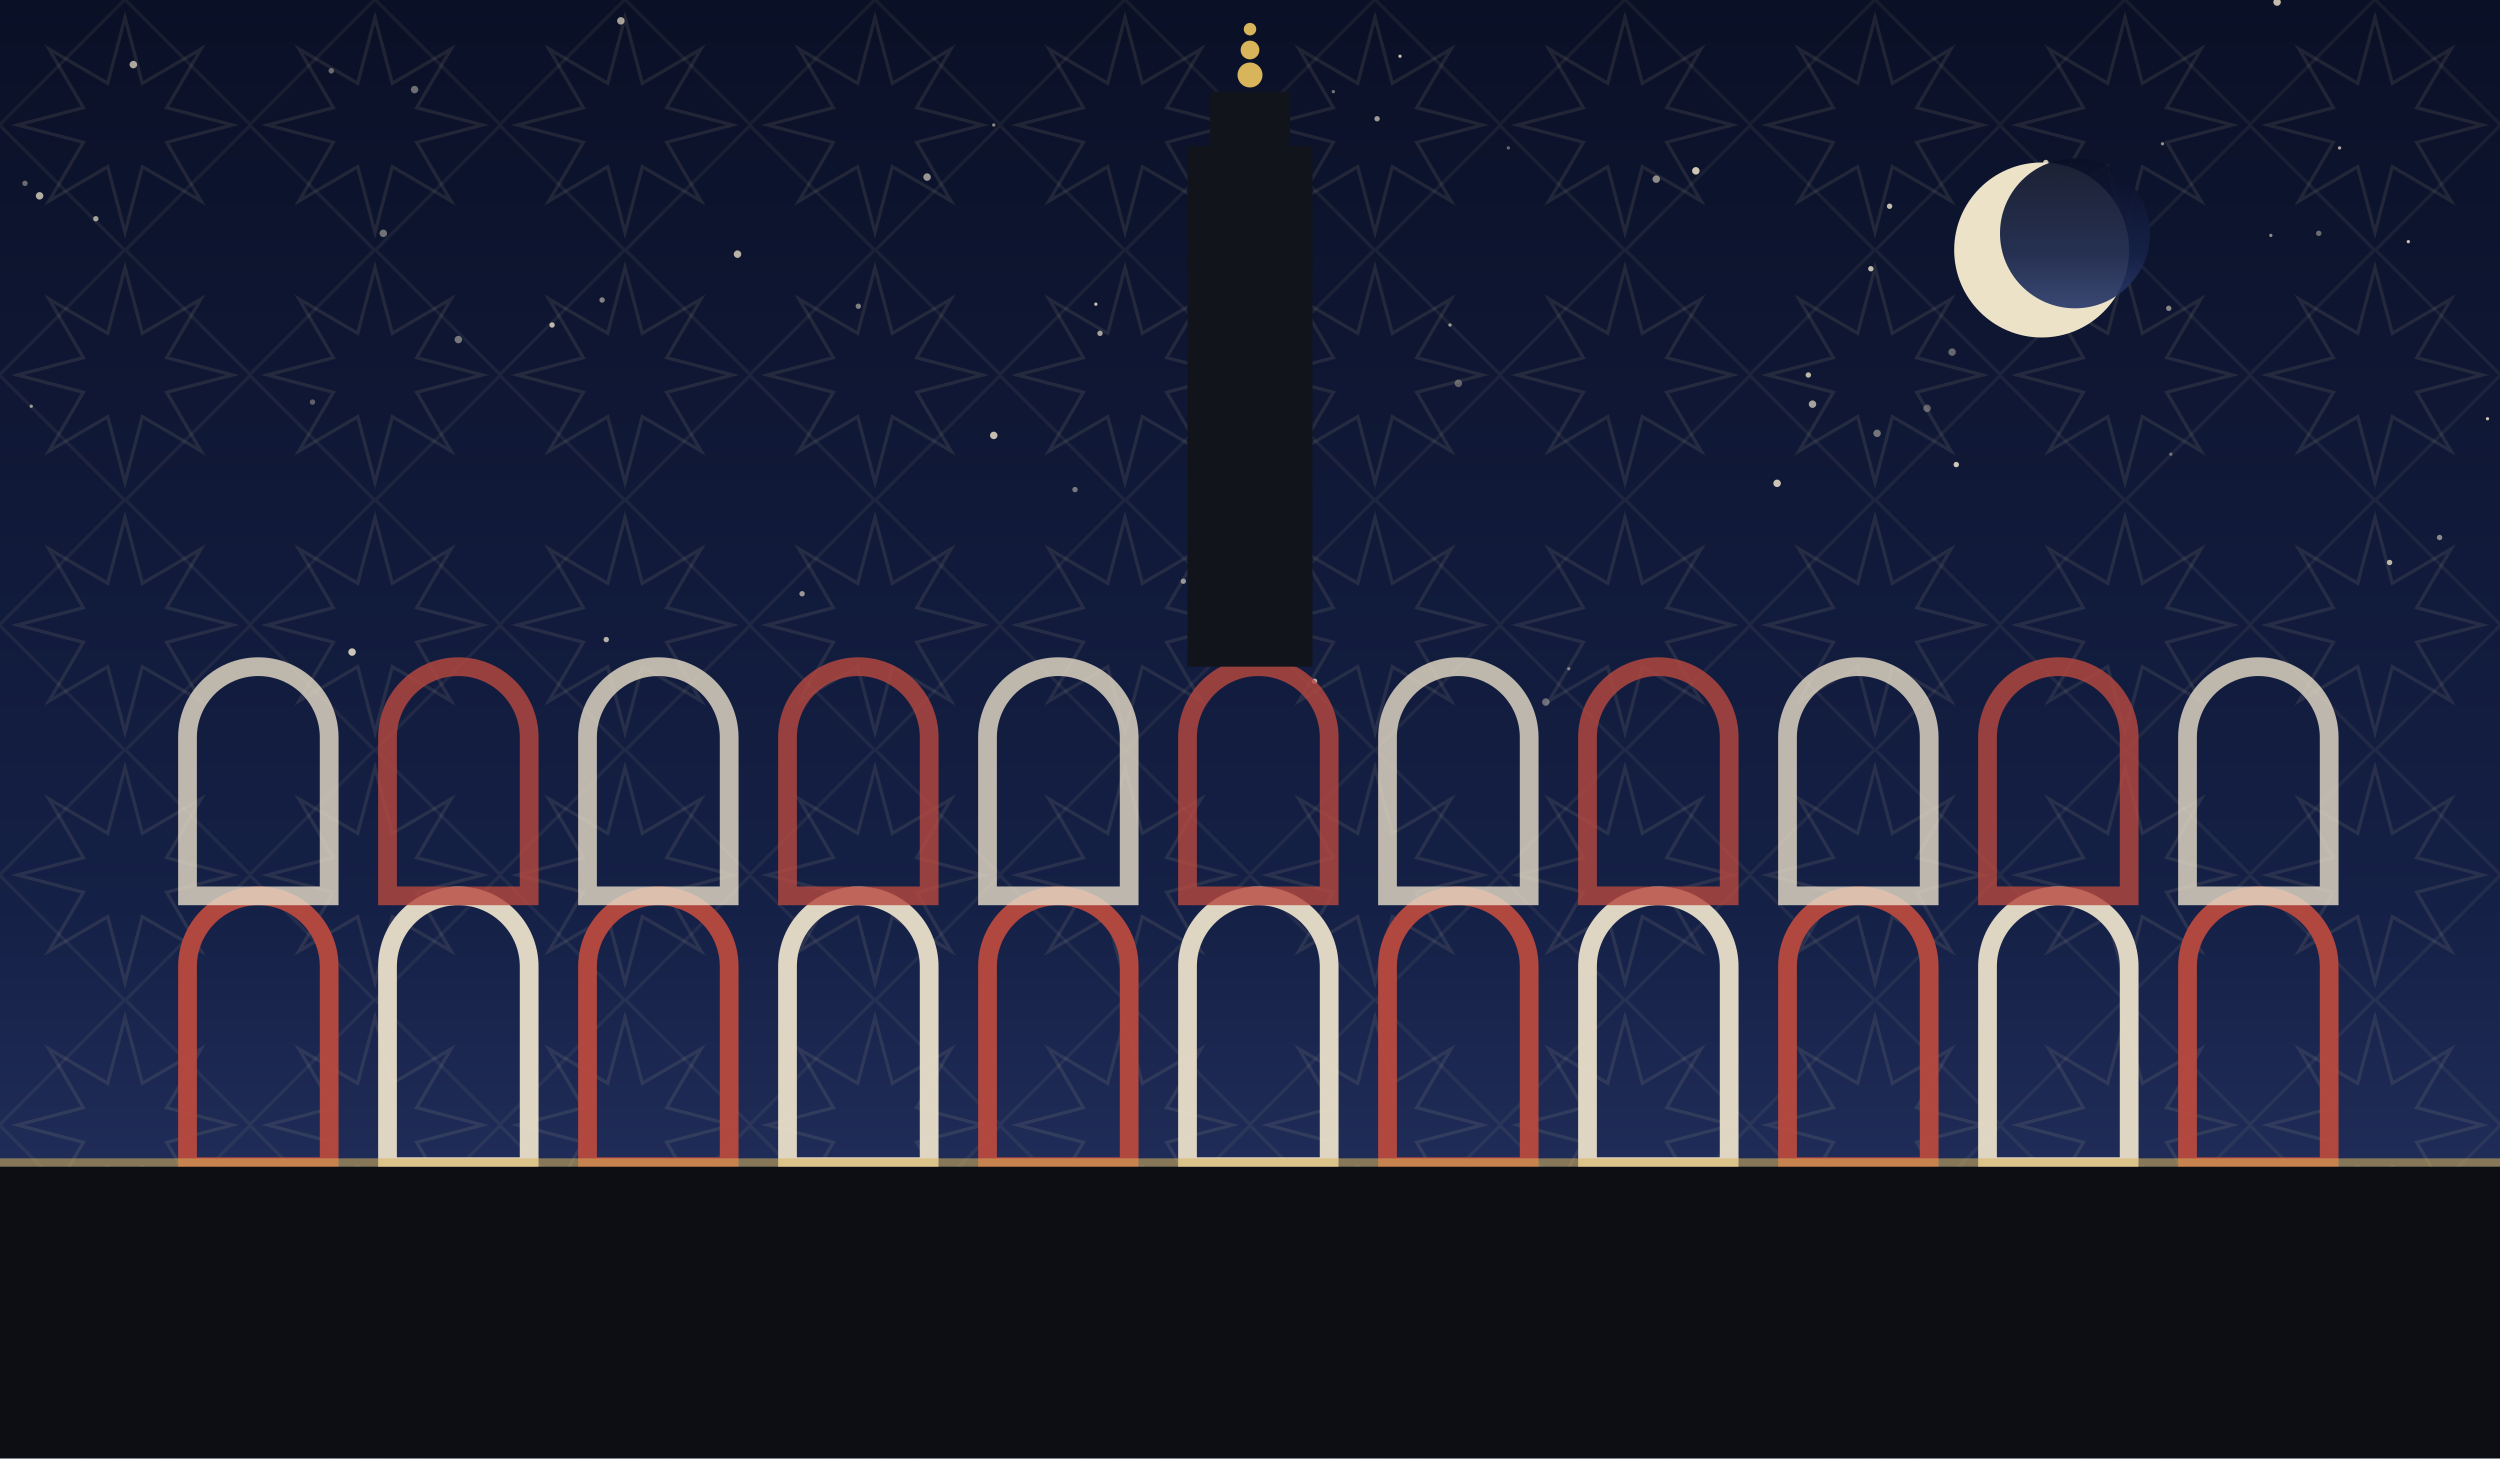
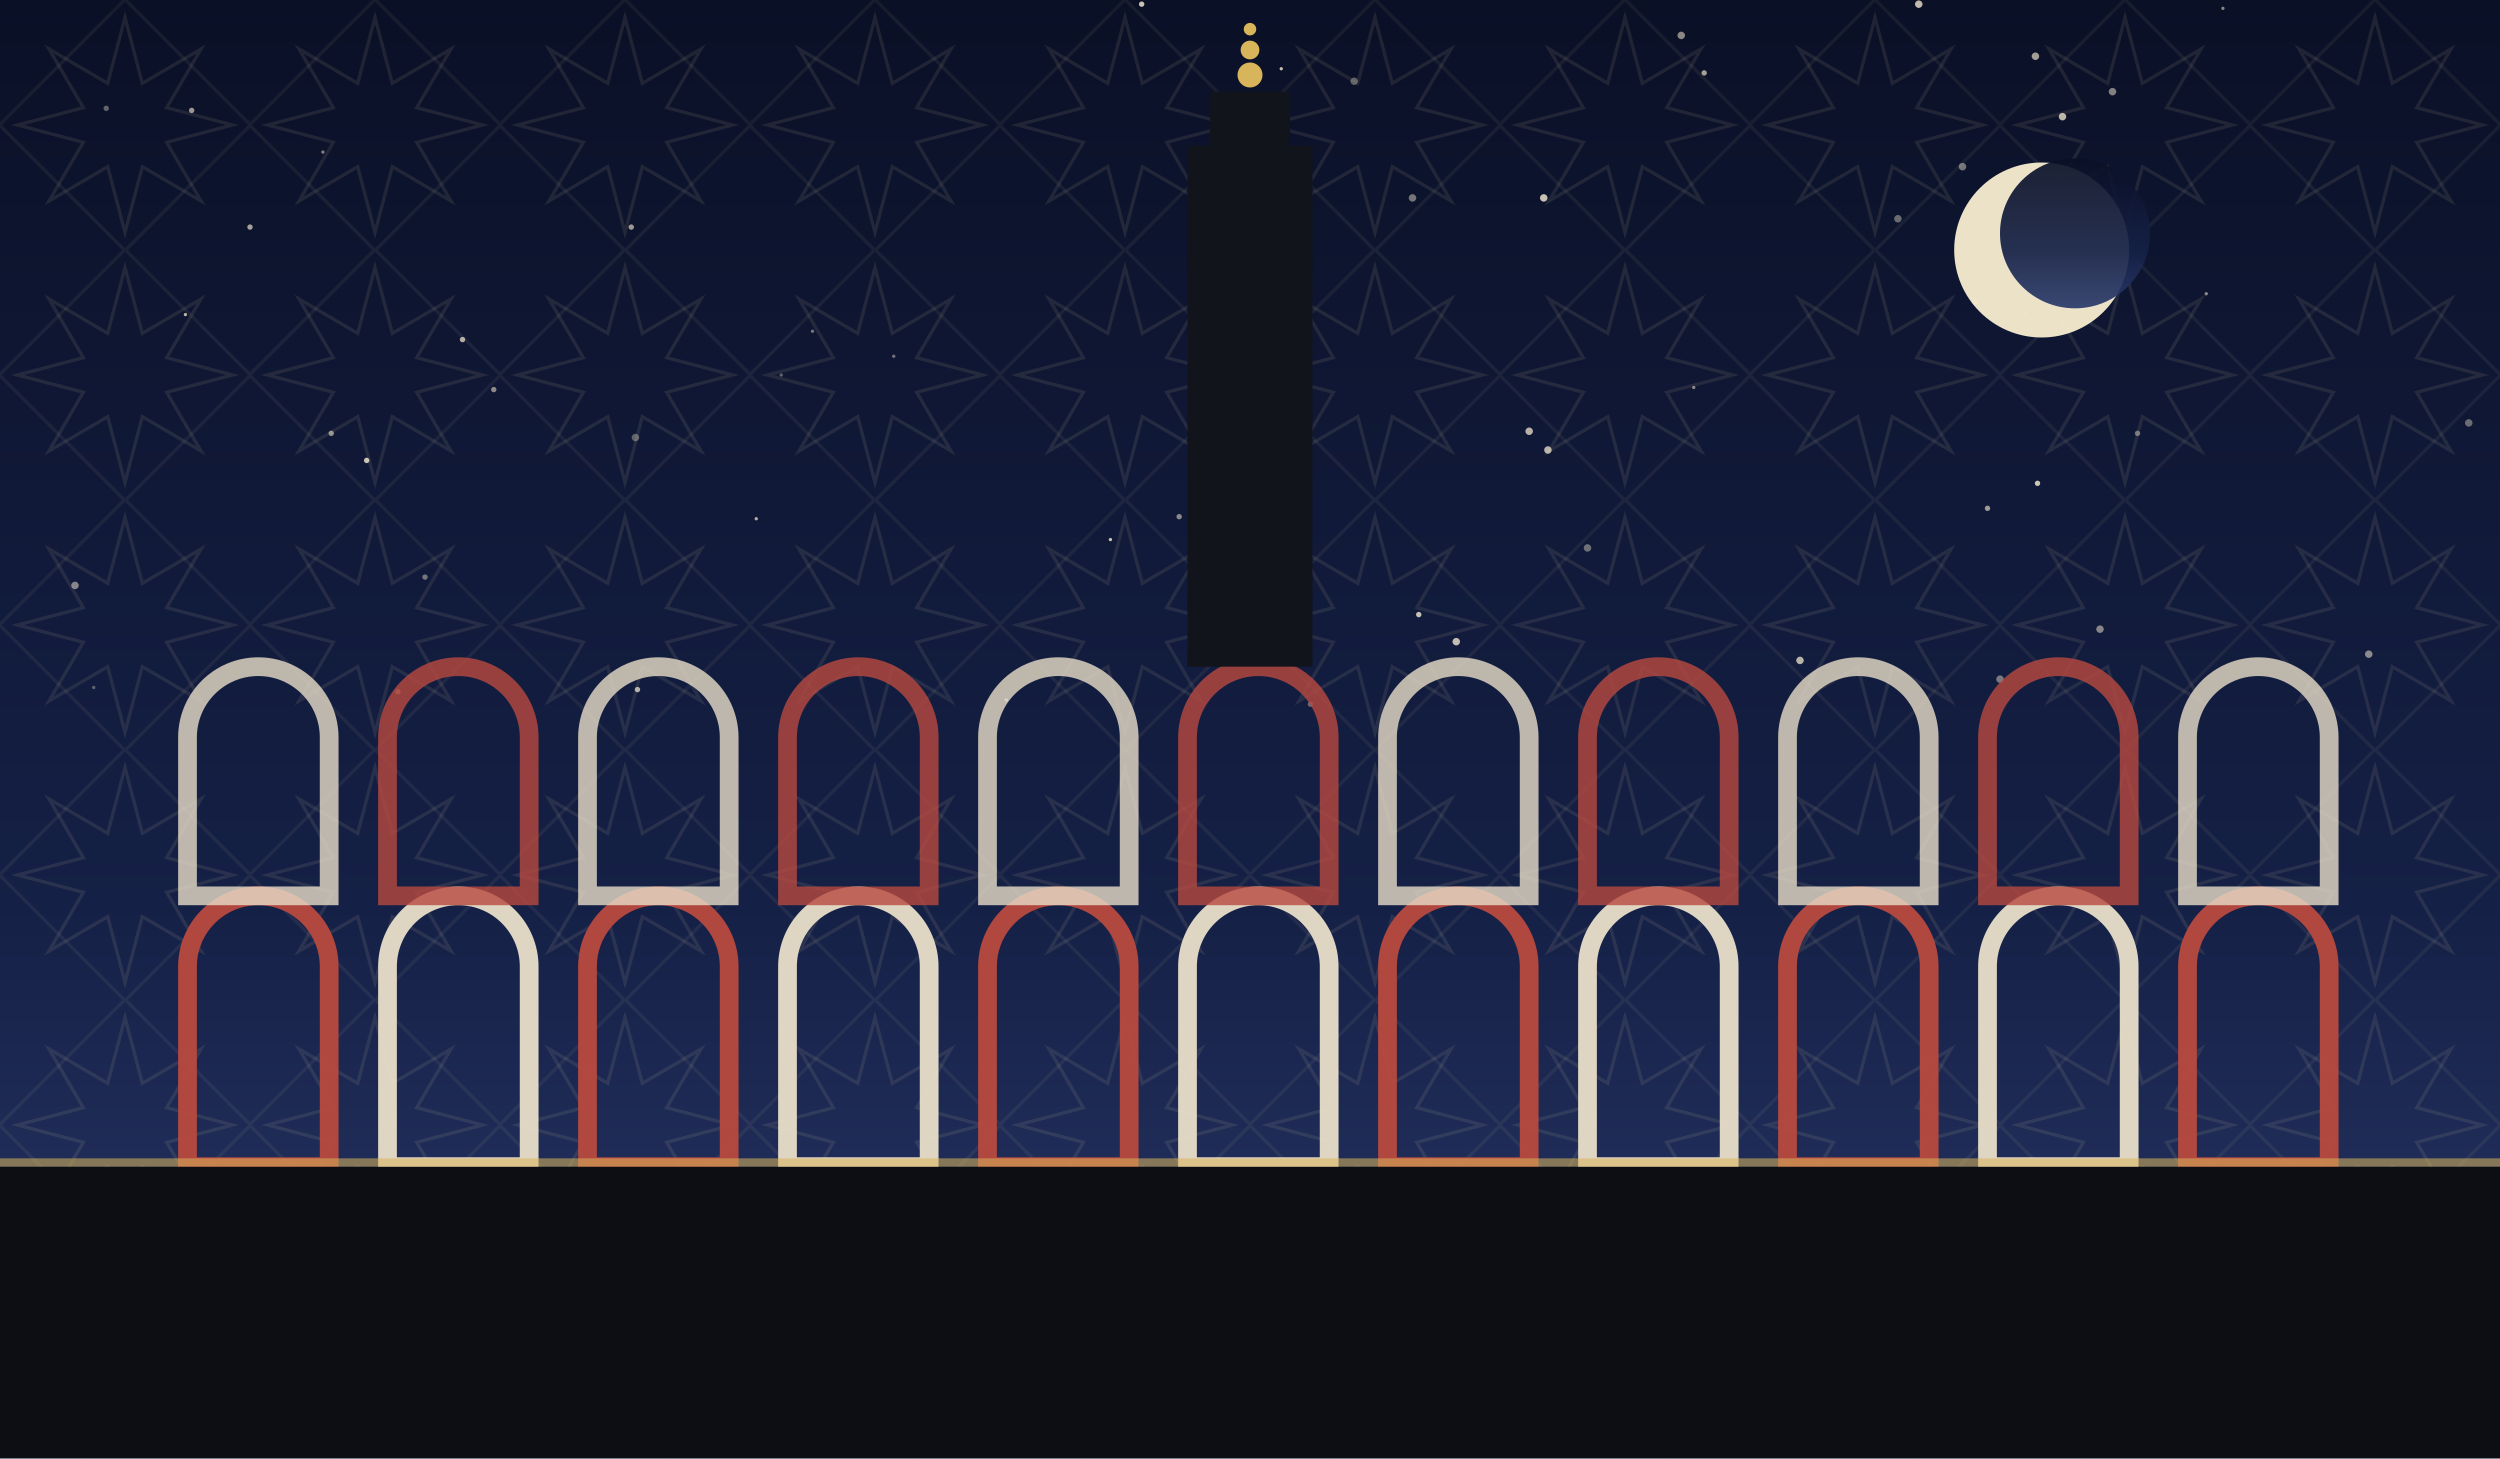
<svg xmlns="http://www.w3.org/2000/svg" viewBox="0 0 1200 700" role="img">
  <defs>
    <linearGradient id="sky" x1="0" y1="0" x2="0" y2="1">
      <stop offset="0" stop-color="#0a1026" />
      <stop offset="0.62" stop-color="#152046" />
      <stop offset="1" stop-color="#2b3a6b" />
    </linearGradient>
    <pattern id="g1" width="120" height="120" patternUnits="userSpaceOnUse">
      <polygon points="111.6,60.0 80.0,68.3 96.5,96.5 68.3,80.0 60.0,111.6 51.7,80.0 23.5,96.5 40.0,68.3 8.4,60.0 40.0,51.7 23.5,23.5 51.7,40.0 60.0,8.4 68.3,40.0 96.5,23.5 80.0,51.7" fill="none" stroke="#e8d9a8" stroke-width="1.6" opacity="0.1" />
      <rect x="17.4" y="17.4" width="85.2" height="85.2" fill="none" stroke="#e8d9a8" stroke-width="1.6" opacity="0.07" transform="rotate(45 60.0 60.0)" />
    </pattern>
  </defs>
  <rect width="1200" height="700" fill="url(#sky)" />
  <rect width="1200" height="700" fill="url(#g1)" />
-   <circle cx="696" cy="156" r="0.8" fill="#f7ecd2" opacity="0.61" />
-   <circle cx="586" cy="205" r="1.8" fill="#f7ecd2" opacity="0.65" />
-   <circle cx="1093" cy="1" r="1.8" fill="#f7ecd2" opacity="0.78" />
-   <circle cx="1041" cy="148" r="1.3" fill="#f7ecd2" opacity="0.53" />
-   <circle cx="982" cy="78" r="1.3" fill="#f7ecd2" opacity="0.81" />
-   <circle cx="412" cy="147" r="1.3" fill="#f7ecd2" opacity="0.49" />
-   <circle cx="939" cy="223" r="1.3" fill="#f7ecd2" opacity="0.82" />
-   <circle cx="1147" cy="270" r="1.3" fill="#f7ecd2" opacity="0.75" />
-   <circle cx="868" cy="180" r="1.3" fill="#f7ecd2" opacity="0.75" />
-   <circle cx="1038" cy="69" r="0.8" fill="#f7ecd2" opacity="0.57" />
-   <circle cx="385" cy="285" r="1.3" fill="#f7ecd2" opacity="0.60" />
-   <circle cx="853" cy="232" r="1.8" fill="#f7ecd2" opacity="0.81" />
-   <circle cx="354" cy="122" r="1.8" fill="#f7ecd2" opacity="0.73" />
-   <circle cx="64" cy="31" r="1.8" fill="#f7ecd2" opacity="0.69" />
-   <circle cx="631" cy="327" r="1.3" fill="#f7ecd2" opacity="0.72" />
-   <circle cx="159" cy="34" r="1.3" fill="#f7ecd2" opacity="0.41" />
-   <circle cx="640" cy="44" r="0.8" fill="#f7ecd2" opacity="0.45" />
-   <circle cx="1090" cy="113" r="0.8" fill="#f7ecd2" opacity="0.55" />
-   <circle cx="477" cy="209" r="1.8" fill="#f7ecd2" opacity="0.78" />
-   <circle cx="265" cy="156" r="1.3" fill="#f7ecd2" opacity="0.75" />
-   <circle cx="526" cy="146" r="0.8" fill="#f7ecd2" opacity="0.81" />
-   <circle cx="516" cy="235" r="1.3" fill="#f7ecd2" opacity="0.45" />
-   <circle cx="1123" cy="71" r="0.8" fill="#f7ecd2" opacity="0.68" />
-   <circle cx="1171" cy="258" r="1.3" fill="#f7ecd2" opacity="0.53" />
-   <circle cx="12" cy="88" r="1.3" fill="#f7ecd2" opacity="0.41" />
-   <circle cx="742" cy="337" r="1.8" fill="#f7ecd2" opacity="0.39" />
-   <circle cx="169" cy="313" r="1.8" fill="#f7ecd2" opacity="0.82" />
-   <circle cx="477" cy="60" r="0.8" fill="#f7ecd2" opacity="0.55" />
-   <circle cx="298" cy="10" r="1.8" fill="#f7ecd2" opacity="0.65" />
-   <circle cx="568" cy="279" r="1.3" fill="#f7ecd2" opacity="0.57" />
-   <circle cx="15" cy="195" r="0.8" fill="#f7ecd2" opacity="0.60" />
-   <circle cx="583" cy="182" r="0.8" fill="#f7ecd2" opacity="0.41" />
-   <circle cx="184" cy="112" r="1.8" fill="#f7ecd2" opacity="0.43" />
-   <circle cx="1194" cy="201" r="0.8" fill="#f7ecd2" opacity="0.79" />
-   <circle cx="661" cy="57" r="1.3" fill="#f7ecd2" opacity="0.62" />
-   <circle cx="289" cy="144" r="1.3" fill="#f7ecd2" opacity="0.51" />
-   <circle cx="870" cy="194" r="1.8" fill="#f7ecd2" opacity="0.65" />
-   <circle cx="220" cy="163" r="1.8" fill="#f7ecd2" opacity="0.45" />
-   <circle cx="907" cy="99" r="1.3" fill="#f7ecd2" opacity="0.78" />
-   <circle cx="795" cy="86" r="1.8" fill="#f7ecd2" opacity="0.55" />
-   <circle cx="1156" cy="116" r="0.8" fill="#f7ecd2" opacity="0.81" />
-   <circle cx="46" cy="105" r="1.3" fill="#f7ecd2" opacity="0.65" />
-   <circle cx="753" cy="321" r="0.8" fill="#f7ecd2" opacity="0.48" />
-   <circle cx="901" cy="208" r="1.8" fill="#f7ecd2" opacity="0.43" />
-   <circle cx="1042" cy="218" r="0.8" fill="#f7ecd2" opacity="0.41" />
-   <circle cx="672" cy="27" r="0.8" fill="#f7ecd2" opacity="0.79" />
-   <circle cx="199" cy="43" r="1.8" fill="#f7ecd2" opacity="0.42" />
-   <circle cx="607" cy="170" r="0.8" fill="#f7ecd2" opacity="0.75" />
-   <circle cx="528" cy="160" r="1.3" fill="#f7ecd2" opacity="0.65" />
-   <circle cx="898" cy="129" r="1.3" fill="#f7ecd2" opacity="0.77" />
-   <circle cx="445" cy="85" r="1.8" fill="#f7ecd2" opacity="0.60" />
-   <circle cx="1113" cy="112" r="1.3" fill="#f7ecd2" opacity="0.41" />
-   <circle cx="814" cy="82" r="1.8" fill="#f7ecd2" opacity="0.83" />
-   <circle cx="724" cy="71" r="0.8" fill="#f7ecd2" opacity="0.39" />
-   <circle cx="291" cy="307" r="1.3" fill="#f7ecd2" opacity="0.72" />
-   <circle cx="19" cy="94" r="1.8" fill="#f7ecd2" opacity="0.71" />
-   <circle cx="700" cy="184" r="1.8" fill="#f7ecd2" opacity="0.35" />
-   <circle cx="150" cy="193" r="1.3" fill="#f7ecd2" opacity="0.35" />
-   <circle cx="937" cy="169" r="1.8" fill="#f7ecd2" opacity="0.38" />
-   <circle cx="925" cy="196" r="1.8" fill="#f7ecd2" opacity="0.35" />
+   <circle cx="977" cy="27" r="1.8" fill="#f7ecd2" opacity="0.64" />
+   <circle cx="699" cy="308" r="1.8" fill="#f7ecd2" opacity="0.77" />
+   <circle cx="942" cy="80" r="1.8" fill="#f7ecd2" opacity="0.45" />
+   <circle cx="818" cy="35" r="1.3" fill="#f7ecd2" opacity="0.65" />
+   <circle cx="303" cy="109" r="1.3" fill="#f7ecd2" opacity="0.62" />
+   <circle cx="45" cy="330" r="0.8" fill="#f7ecd2" opacity="0.35" />
+   <circle cx="548" cy="2" r="1.3" fill="#f7ecd2" opacity="0.81" />
+   <circle cx="204" cy="277" r="1.3" fill="#f7ecd2" opacity="0.43" />
+   <circle cx="429" cy="171" r="0.8" fill="#f7ecd2" opacity="0.44" />
+   <circle cx="191" cy="332" r="1.3" fill="#f7ecd2" opacity="0.47" />
+   <circle cx="954" cy="244" r="1.3" fill="#f7ecd2" opacity="0.61" />
+   <circle cx="390" cy="159" r="0.8" fill="#f7ecd2" opacity="0.45" />
+   <circle cx="155" cy="73" r="0.8" fill="#f7ecd2" opacity="0.50" />
+   <circle cx="1137" cy="314" r="1.8" fill="#f7ecd2" opacity="0.53" />
+   <circle cx="960" cy="326" r="1.8" fill="#f7ecd2" opacity="0.45" />
+   <circle cx="176" cy="221" r="1.3" fill="#f7ecd2" opacity="0.81" />
+   <circle cx="681" cy="295" r="1.3" fill="#f7ecd2" opacity="0.80" />
+   <circle cx="483" cy="336" r="0.8" fill="#f7ecd2" opacity="0.73" />
+   <circle cx="566" cy="248" r="1.3" fill="#f7ecd2" opacity="0.53" />
+   <circle cx="762" cy="263" r="1.8" fill="#f7ecd2" opacity="0.41" />
+   <circle cx="807" cy="17" r="1.8" fill="#f7ecd2" opacity="0.54" />
+   <circle cx="629" cy="338" r="1.3" fill="#f7ecd2" opacity="0.37" />
+   <circle cx="972" cy="150" r="0.8" fill="#f7ecd2" opacity="0.35" />
+   <circle cx="948" cy="145" r="1.3" fill="#f7ecd2" opacity="0.45" />
+   <circle cx="533" cy="259" r="0.8" fill="#f7ecd2" opacity="0.82" />
+   <circle cx="375" cy="180" r="0.8" fill="#f7ecd2" opacity="0.35" />
+   <circle cx="978" cy="232" r="1.3" fill="#f7ecd2" opacity="0.81" />
+   <circle cx="734" cy="207" r="1.8" fill="#f7ecd2" opacity="0.73" />
+   <circle cx="1059" cy="141" r="0.8" fill="#f7ecd2" opacity="0.54" />
+   <circle cx="921" cy="2" r="1.8" fill="#f7ecd2" opacity="0.77" />
+   <circle cx="584" cy="154" r="0.8" fill="#f7ecd2" opacity="0.71" />
+   <circle cx="120" cy="109" r="1.3" fill="#f7ecd2" opacity="0.65" />
+   <circle cx="1185" cy="203" r="1.8" fill="#f7ecd2" opacity="0.40" />
+   <circle cx="1067" cy="4" r="0.8" fill="#f7ecd2" opacity="0.53" />
+   <circle cx="990" cy="56" r="1.8" fill="#f7ecd2" opacity="0.75" />
+   <circle cx="306" cy="331" r="1.3" fill="#f7ecd2" opacity="0.71" />
+   <circle cx="911" cy="105" r="1.8" fill="#f7ecd2" opacity="0.40" />
+   <circle cx="813" cy="186" r="0.8" fill="#f7ecd2" opacity="0.53" />
+   <circle cx="996" cy="138" r="0.8" fill="#f7ecd2" opacity="0.83" />
+   <circle cx="92" cy="53" r="1.3" fill="#f7ecd2" opacity="0.61" />
+   <circle cx="237" cy="187" r="1.3" fill="#f7ecd2" opacity="0.54" />
+   <circle cx="159" cy="208" r="1.3" fill="#f7ecd2" opacity="0.57" />
+   <circle cx="602" cy="60" r="1.8" fill="#f7ecd2" opacity="0.55" />
+   <circle cx="678" cy="95" r="1.8" fill="#f7ecd2" opacity="0.45" />
+   <circle cx="363" cy="249" r="0.8" fill="#f7ecd2" opacity="0.72" />
+   <circle cx="305" cy="210" r="1.8" fill="#f7ecd2" opacity="0.35" />
+   <circle cx="1008" cy="302" r="1.8" fill="#f7ecd2" opacity="0.51" />
+   <circle cx="864" cy="317" r="1.8" fill="#f7ecd2" opacity="0.73" />
+   <circle cx="89" cy="151" r="0.8" fill="#f7ecd2" opacity="0.74" />
+   <circle cx="51" cy="52" r="1.3" fill="#f7ecd2" opacity="0.37" />
+   <circle cx="1014" cy="44" r="1.8" fill="#f7ecd2" opacity="0.51" />
+   <circle cx="650" cy="39" r="1.8" fill="#f7ecd2" opacity="0.35" />
+   <circle cx="615" cy="33" r="0.8" fill="#f7ecd2" opacity="0.80" />
+   <circle cx="597" cy="214" r="1.3" fill="#f7ecd2" opacity="0.43" />
+   <circle cx="620" cy="306" r="1.8" fill="#f7ecd2" opacity="0.55" />
+   <circle cx="36" cy="281" r="1.8" fill="#f7ecd2" opacity="0.51" />
+   <circle cx="741" cy="95" r="1.8" fill="#f7ecd2" opacity="0.80" />
+   <circle cx="743" cy="216" r="1.8" fill="#f7ecd2" opacity="0.73" />
+   <circle cx="1026" cy="208" r="1.3" fill="#f7ecd2" opacity="0.43" />
+   <circle cx="222" cy="163" r="1.3" fill="#f7ecd2" opacity="0.71" />
  <circle cx="980" cy="120" r="42" fill="#f6ecd0" opacity="0.95" />
  <circle cx="996" cy="112" r="36" fill="url(#sky)" opacity="0.92" />
  <path d="M 90 560 L 90 464 A 34 34 0 0 1 158 464 L 158 560 Z" fill="none" stroke="#b8493f" stroke-width="9" opacity="0.95" />
  <path d="M 186 560 L 186 464 A 34 34 0 0 1 254 464 L 254 560 Z" fill="none" stroke="#e8ddc8" stroke-width="9" opacity="0.95" />
  <path d="M 282 560 L 282 464 A 34 34 0 0 1 350 464 L 350 560 Z" fill="none" stroke="#b8493f" stroke-width="9" opacity="0.95" />
  <path d="M 378 560 L 378 464 A 34 34 0 0 1 446 464 L 446 560 Z" fill="none" stroke="#e8ddc8" stroke-width="9" opacity="0.95" />
  <path d="M 474 560 L 474 464 A 34 34 0 0 1 542 464 L 542 560 Z" fill="none" stroke="#b8493f" stroke-width="9" opacity="0.95" />
  <path d="M 570 560 L 570 464 A 34 34 0 0 1 638 464 L 638 560 Z" fill="none" stroke="#e8ddc8" stroke-width="9" opacity="0.95" />
  <path d="M 666 560 L 666 464 A 34 34 0 0 1 734 464 L 734 560 Z" fill="none" stroke="#b8493f" stroke-width="9" opacity="0.95" />
  <path d="M 762 560 L 762 464 A 34 34 0 0 1 830 464 L 830 560 Z" fill="none" stroke="#e8ddc8" stroke-width="9" opacity="0.95" />
  <path d="M 858 560 L 858 464 A 34 34 0 0 1 926 464 L 926 560 Z" fill="none" stroke="#b8493f" stroke-width="9" opacity="0.95" />
  <path d="M 954 560 L 954 464 A 34 34 0 0 1 1022 464 L 1022 560 Z" fill="none" stroke="#e8ddc8" stroke-width="9" opacity="0.95" />
  <path d="M 1050 560 L 1050 464 A 34 34 0 0 1 1118 464 L 1118 560 Z" fill="none" stroke="#b8493f" stroke-width="9" opacity="0.95" />
  <path d="M 90 430 L 90 354 A 34 34 0 0 1 158 354 L 158 430 Z" fill="none" stroke="#e8ddc8" stroke-width="9" opacity="0.8" />
  <path d="M 186 430 L 186 354 A 34 34 0 0 1 254 354 L 254 430 Z" fill="none" stroke="#b8493f" stroke-width="9" opacity="0.8" />
  <path d="M 282 430 L 282 354 A 34 34 0 0 1 350 354 L 350 430 Z" fill="none" stroke="#e8ddc8" stroke-width="9" opacity="0.8" />
  <path d="M 378 430 L 378 354 A 34 34 0 0 1 446 354 L 446 430 Z" fill="none" stroke="#b8493f" stroke-width="9" opacity="0.8" />
  <path d="M 474 430 L 474 354 A 34 34 0 0 1 542 354 L 542 430 Z" fill="none" stroke="#e8ddc8" stroke-width="9" opacity="0.8" />
  <path d="M 570 430 L 570 354 A 34 34 0 0 1 638 354 L 638 430 Z" fill="none" stroke="#b8493f" stroke-width="9" opacity="0.8" />
  <path d="M 666 430 L 666 354 A 34 34 0 0 1 734 354 L 734 430 Z" fill="none" stroke="#e8ddc8" stroke-width="9" opacity="0.8" />
  <path d="M 762 430 L 762 354 A 34 34 0 0 1 830 354 L 830 430 Z" fill="none" stroke="#b8493f" stroke-width="9" opacity="0.8" />
  <path d="M 858 430 L 858 354 A 34 34 0 0 1 926 354 L 926 430 Z" fill="none" stroke="#e8ddc8" stroke-width="9" opacity="0.8" />
  <path d="M 954 430 L 954 354 A 34 34 0 0 1 1022 354 L 1022 430 Z" fill="none" stroke="#b8493f" stroke-width="9" opacity="0.8" />
  <path d="M 1050 430 L 1050 354 A 34 34 0 0 1 1118 354 L 1118 430 Z" fill="none" stroke="#e8ddc8" stroke-width="9" opacity="0.8" />
  <rect x="570.0" y="70" width="60" height="250" fill="#12141c" />
  <rect x="580.8" y="44" width="38.4" height="26" fill="#12141c" />
  <circle cx="600" cy="36" r="6" fill="#d8b45a" />
  <circle cx="600" cy="24" r="4.5" fill="#d8b45a" />
  <circle cx="600" cy="14" r="3" fill="#d8b45a" />
  <rect x="0" y="560" width="1200" height="140" fill="#0c0e14" />
  <rect x="0" y="556" width="1200" height="4" fill="#d8b45a" opacity="0.55" />
</svg>
